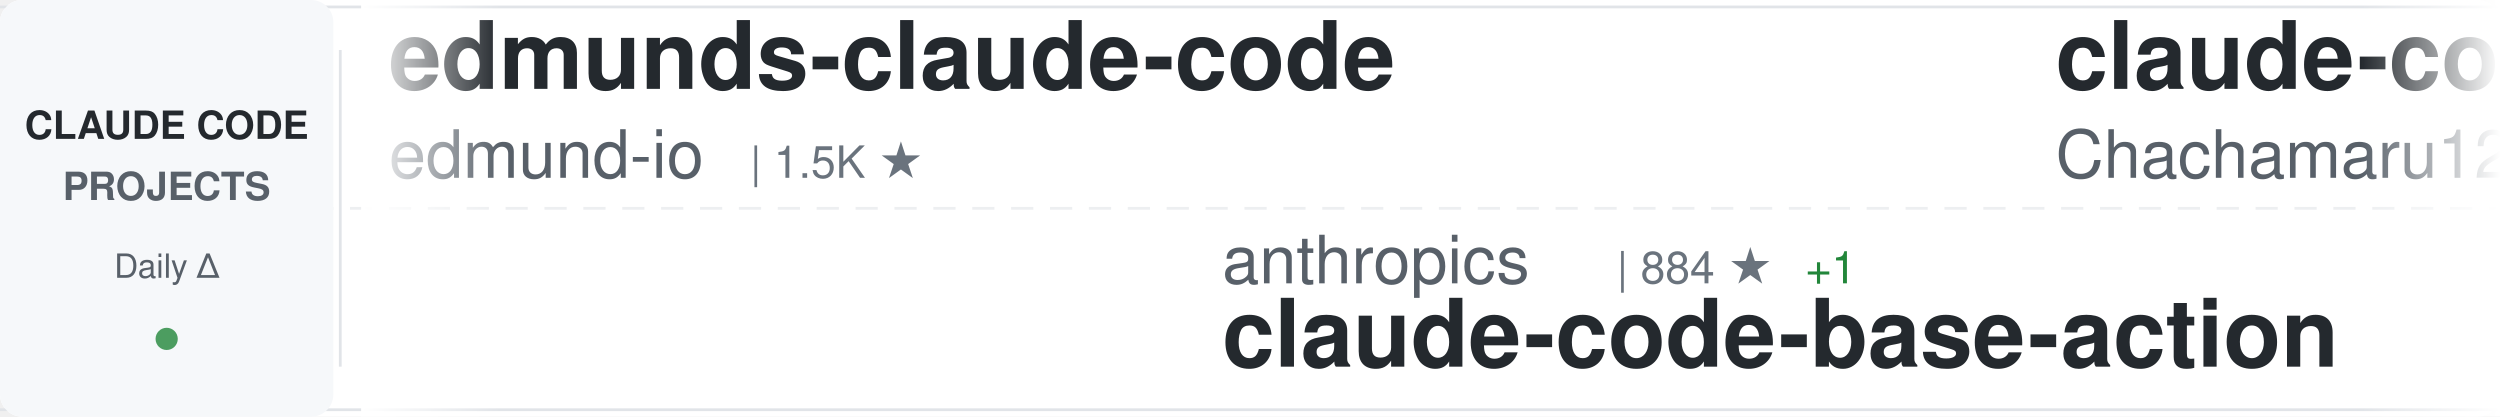
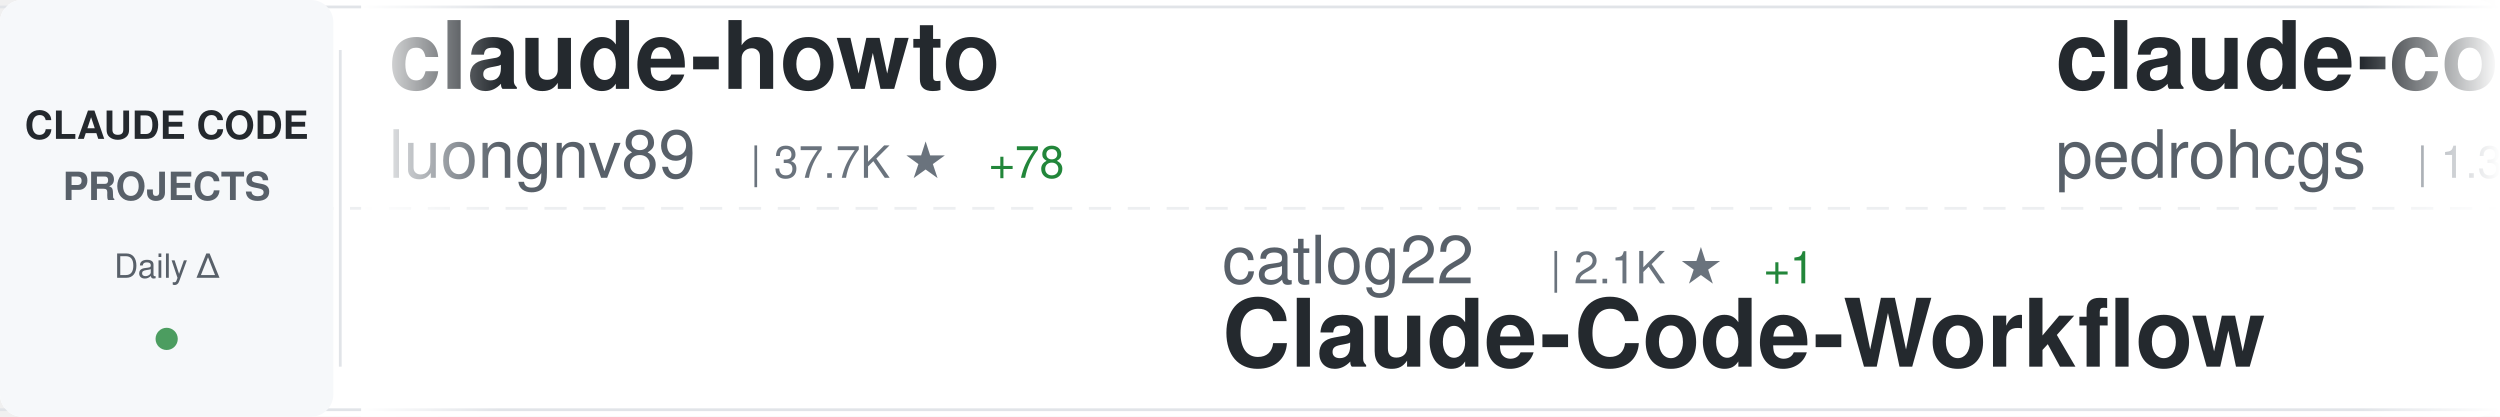
<svg xmlns="http://www.w3.org/2000/svg" width="900" height="150">
  <defs>
    <linearGradient id="awesomeLeftFade" x1="0%" y1="0%" x2="100%" y2="0%">
      <stop offset="0%" style="stop-color:#ffffff;stop-opacity:1" />
      <stop offset="100%" style="stop-color:#ffffff;stop-opacity:0" />
    </linearGradient>
    <linearGradient id="awesomeRightFade" x1="0%" y1="0%" x2="100%" y2="0%">
      <stop offset="0%" style="stop-color:#ffffff;stop-opacity:0" />
      <stop offset="100%" style="stop-color:#ffffff;stop-opacity:1" />
    </linearGradient>
  </defs>
  <rect width="900" height="150" fill="#ffffff" rx="8" />
  <rect x="0" y="2" width="900" height="1" fill="#e1e4e8" />
  <rect x="0" y="147" width="900" height="1" fill="#e1e4e8" />
  <line x1="0" y1="75" x2="900" y2="75" stroke="#e1e4e8" stroke-width="1" stroke-dasharray="8 6" opacity="0.6" />
  <rect x="0" y="0" width="120" height="150" fill="#f6f8fa" rx="8" />
  <text x="60" y="50" font-family="-apple-system, BlinkMacSystemFont, 'Segoe UI', Helvetica, Arial, sans-serif" font-size="14" font-weight="600" fill="#24292e" text-anchor="middle">CLAUDE CODE</text>
  <text x="60" y="72" font-family="-apple-system, BlinkMacSystemFont, 'Segoe UI', Helvetica, Arial, sans-serif" font-size="14" font-weight="600" fill="#586069" text-anchor="middle">PROJECTS</text>
  <text x="60" y="100" font-family="-apple-system, BlinkMacSystemFont, 'Segoe UI', Helvetica, Arial, sans-serif" font-size="12" font-weight="500" fill="#586069" text-anchor="middle">Daily Δ</text>
  <circle cx="60" cy="122" r="4" fill="#22863a" opacity="0.8" />
  <rect x="122" y="18" width="1" height="114" fill="#e1e4e8" />
  <clipPath id="awesomeTickerClip">
    <rect x="130" y="0" width="770" height="150" />
  </clipPath>
  <g clip-path="url(#awesomeTickerClip)">
    <g id="awesomeTickerItems">
      <animateTransform attributeName="transform" attributeType="XML" type="translate" from="0 0" to="-3000 0" dur="54s" repeatCount="indefinite" />
      <g transform="translate(0, 0)">
-         <text x="140" y="32" font-family="-apple-system, BlinkMacSystemFont, 'Segoe UI', Helvetica, Arial, sans-serif" font-size="34" font-weight="600" fill="#24292e">edmunds-claude-code</text>
-         <text x="140" y="64" font-family="-apple-system, BlinkMacSystemFont, 'Segoe UI', Helvetica, Arial, sans-serif" font-size="24" font-weight="400" fill="#586069">edmund-io</text>
-         <text x="270" y="64" font-family="-apple-system, BlinkMacSystemFont, 'Segoe UI', Helvetica, Arial, sans-serif" font-size="16" font-weight="500" fill="#6a737d">| 1.5K ★</text>
+         <text x="140" y="32" font-family="-apple-system, BlinkMacSystemFont, 'Segoe UI', Helvetica, Arial, sans-serif" font-size="34" font-weight="600" fill="#24292e">claude-howto</text>
+         <text x="140" y="64" font-family="-apple-system, BlinkMacSystemFont, 'Segoe UI', Helvetica, Arial, sans-serif" font-size="24" font-weight="400" fill="#586069">luongnv89</text>
+         <text x="270" y="64" font-family="-apple-system, BlinkMacSystemFont, 'Segoe UI', Helvetica, Arial, sans-serif" font-size="16" font-weight="500" fill="#6a737d">| 37.7K ★</text>
+         <text x="356" y="64" font-family="-apple-system, BlinkMacSystemFont, 'Segoe UI', Helvetica, Arial, sans-serif" font-size="16" font-weight="500" fill="#22863a"> +78</text>
      </g>
      <g transform="translate(300, 0)">
-         <text x="140" y="102" font-family="-apple-system, BlinkMacSystemFont, 'Segoe UI', Helvetica, Arial, sans-serif" font-size="24" font-weight="400" fill="#586069">anthropics</text>
-         <text x="282" y="102" font-family="-apple-system, BlinkMacSystemFont, 'Segoe UI', Helvetica, Arial, sans-serif" font-size="16" font-weight="500" fill="#6a737d">| 884 ★</text>
-         <text x="350" y="102" font-family="-apple-system, BlinkMacSystemFont, 'Segoe UI', Helvetica, Arial, sans-serif" font-size="16" font-weight="500" fill="#22863a"> +1</text>
-         <text x="140" y="132" font-family="-apple-system, BlinkMacSystemFont, 'Segoe UI', Helvetica, Arial, sans-serif" font-size="34" font-weight="600" fill="#24292e">claude-code-base-action</text>
+         <text x="140" y="102" font-family="-apple-system, BlinkMacSystemFont, 'Segoe UI', Helvetica, Arial, sans-serif" font-size="24" font-weight="400" fill="#586069">catlog22</text>
+         <text x="258" y="102" font-family="-apple-system, BlinkMacSystemFont, 'Segoe UI', Helvetica, Arial, sans-serif" font-size="16" font-weight="500" fill="#6a737d">| 2.1K ★</text>
+         <text x="335" y="102" font-family="-apple-system, BlinkMacSystemFont, 'Segoe UI', Helvetica, Arial, sans-serif" font-size="16" font-weight="500" fill="#22863a"> +1</text>
+         <text x="140" y="132" font-family="-apple-system, BlinkMacSystemFont, 'Segoe UI', Helvetica, Arial, sans-serif" font-size="34" font-weight="600" fill="#24292e">Claude-Code-Workflow</text>
      </g>
      <g transform="translate(600, 0)">
-         <text x="140" y="32" font-family="-apple-system, BlinkMacSystemFont, 'Segoe UI', Helvetica, Arial, sans-serif" font-size="34" font-weight="600" fill="#24292e">claude-code-harness</text>
-         <text x="140" y="64" font-family="-apple-system, BlinkMacSystemFont, 'Segoe UI', Helvetica, Arial, sans-serif" font-size="24" font-weight="400" fill="#586069">Chachamaru127</text>
-         <text x="318" y="64" font-family="-apple-system, BlinkMacSystemFont, 'Segoe UI', Helvetica, Arial, sans-serif" font-size="16" font-weight="500" fill="#6a737d">| 2.8K ★</text>
-         <text x="395" y="64" font-family="-apple-system, BlinkMacSystemFont, 'Segoe UI', Helvetica, Arial, sans-serif" font-size="16" font-weight="500" fill="#22863a"> +6</text>
+         <text x="140" y="32" font-family="-apple-system, BlinkMacSystemFont, 'Segoe UI', Helvetica, Arial, sans-serif" font-size="34" font-weight="600" fill="#24292e">claude-code-my-workflow</text>
+         <text x="140" y="64" font-family="-apple-system, BlinkMacSystemFont, 'Segoe UI', Helvetica, Arial, sans-serif" font-size="24" font-weight="400" fill="#586069">pedrohcgs</text>
+         <text x="270" y="64" font-family="-apple-system, BlinkMacSystemFont, 'Segoe UI', Helvetica, Arial, sans-serif" font-size="16" font-weight="500" fill="#6a737d">| 1.3K ★</text>
+         <text x="347" y="64" font-family="-apple-system, BlinkMacSystemFont, 'Segoe UI', Helvetica, Arial, sans-serif" font-size="16" font-weight="500" fill="#22863a"> +8</text>
      </g>
      <g transform="translate(900, 0)">
-         <text x="140" y="102" font-family="-apple-system, BlinkMacSystemFont, 'Segoe UI', Helvetica, Arial, sans-serif" font-size="24" font-weight="400" fill="#586069">pedrohcgs</text>
-         <text x="270" y="102" font-family="-apple-system, BlinkMacSystemFont, 'Segoe UI', Helvetica, Arial, sans-serif" font-size="16" font-weight="500" fill="#6a737d">| 1.3K ★</text>
-         <text x="347" y="102" font-family="-apple-system, BlinkMacSystemFont, 'Segoe UI', Helvetica, Arial, sans-serif" font-size="16" font-weight="500" fill="#22863a"> +7</text>
-         <text x="140" y="132" font-family="-apple-system, BlinkMacSystemFont, 'Segoe UI', Helvetica, Arial, sans-serif" font-size="34" font-weight="600" fill="#24292e">claude-code-my-workflow</text>
+         <text x="140" y="102" font-family="-apple-system, BlinkMacSystemFont, 'Segoe UI', Helvetica, Arial, sans-serif" font-size="24" font-weight="400" fill="#586069">OneRedOak</text>
+         <text x="270" y="102" font-family="-apple-system, BlinkMacSystemFont, 'Segoe UI', Helvetica, Arial, sans-serif" font-size="16" font-weight="500" fill="#6a737d">| 3.8K ★</text>
+         <text x="140" y="132" font-family="-apple-system, BlinkMacSystemFont, 'Segoe UI', Helvetica, Arial, sans-serif" font-size="34" font-weight="600" fill="#24292e">claude-code-workflows</text>
      </g>
      <g transform="translate(1200, 0)">
-         <text x="140" y="32" font-family="-apple-system, BlinkMacSystemFont, 'Segoe UI', Helvetica, Arial, sans-serif" font-size="34" font-weight="600" fill="#24292e">ClaudeCode</text>
-         <text x="140" y="64" font-family="-apple-system, BlinkMacSystemFont, 'Segoe UI', Helvetica, Arial, sans-serif" font-size="24" font-weight="400" fill="#586069">guanshan</text>
-         <text x="258" y="64" font-family="-apple-system, BlinkMacSystemFont, 'Segoe UI', Helvetica, Arial, sans-serif" font-size="16" font-weight="500" fill="#6a737d">| 60 ★</text>
+         <text x="140" y="32" font-family="-apple-system, BlinkMacSystemFont, 'Segoe UI', Helvetica, Arial, sans-serif" font-size="34" font-weight="600" fill="#24292e">claude-code-base-action</text>
+         <text x="140" y="64" font-family="-apple-system, BlinkMacSystemFont, 'Segoe UI', Helvetica, Arial, sans-serif" font-size="24" font-weight="400" fill="#586069">anthropics</text>
+         <text x="282" y="64" font-family="-apple-system, BlinkMacSystemFont, 'Segoe UI', Helvetica, Arial, sans-serif" font-size="16" font-weight="500" fill="#6a737d">| 884 ★</text>
+         <text x="350" y="64" font-family="-apple-system, BlinkMacSystemFont, 'Segoe UI', Helvetica, Arial, sans-serif" font-size="16" font-weight="500" fill="#22863a"> +1</text>
      </g>
      <g transform="translate(1500, 0)">
-         <text x="140" y="102" font-family="-apple-system, BlinkMacSystemFont, 'Segoe UI', Helvetica, Arial, sans-serif" font-size="24" font-weight="400" fill="#586069">chauncygu</text>
-         <text x="270" y="102" font-family="-apple-system, BlinkMacSystemFont, 'Segoe UI', Helvetica, Arial, sans-serif" font-size="16" font-weight="500" fill="#6a737d">| 2.7K ★</text>
-         <text x="347" y="102" font-family="-apple-system, BlinkMacSystemFont, 'Segoe UI', Helvetica, Arial, sans-serif" font-size="16" font-weight="500" fill="#22863a"> +6</text>
-         <text x="140" y="132" font-family="-apple-system, BlinkMacSystemFont, 'Segoe UI', Helvetica, Arial, sans-serif" font-size="34" font-weight="600" fill="#24292e">collection-claude-code-s...</text>
+         <text x="140" y="102" font-family="-apple-system, BlinkMacSystemFont, 'Segoe UI', Helvetica, Arial, sans-serif" font-size="24" font-weight="400" fill="#586069">Piebald-AI</text>
+         <text x="282" y="102" font-family="-apple-system, BlinkMacSystemFont, 'Segoe UI', Helvetica, Arial, sans-serif" font-size="16" font-weight="500" fill="#6a737d">| 11.2K ★</text>
+         <text x="368" y="102" font-family="-apple-system, BlinkMacSystemFont, 'Segoe UI', Helvetica, Arial, sans-serif" font-size="16" font-weight="500" fill="#22863a"> +26</text>
+         <text x="140" y="132" font-family="-apple-system, BlinkMacSystemFont, 'Segoe UI', Helvetica, Arial, sans-serif" font-size="34" font-weight="600" fill="#24292e">claude-code-system-promp...</text>
      </g>
      <g transform="translate(1800, 0)">
-         <text x="140" y="32" font-family="-apple-system, BlinkMacSystemFont, 'Segoe UI', Helvetica, Arial, sans-serif" font-size="34" font-weight="600" fill="#24292e">Claude-code</text>
-         <text x="140" y="64" font-family="-apple-system, BlinkMacSystemFont, 'Segoe UI', Helvetica, Arial, sans-serif" font-size="24" font-weight="400" fill="#586069">fazxes</text>
-         <text x="234" y="64" font-family="-apple-system, BlinkMacSystemFont, 'Segoe UI', Helvetica, Arial, sans-serif" font-size="16" font-weight="500" fill="#6a737d">| 222 ★</text>
-         <text x="302" y="64" font-family="-apple-system, BlinkMacSystemFont, 'Segoe UI', Helvetica, Arial, sans-serif" font-size="16" font-weight="500" fill="#22863a"> +1</text>
+         <text x="140" y="32" font-family="-apple-system, BlinkMacSystemFont, 'Segoe UI', Helvetica, Arial, sans-serif" font-size="34" font-weight="600" fill="#24292e">ralph-claude-code</text>
+         <text x="140" y="64" font-family="-apple-system, BlinkMacSystemFont, 'Segoe UI', Helvetica, Arial, sans-serif" font-size="24" font-weight="400" fill="#586069">frankbria</text>
+         <text x="270" y="64" font-family="-apple-system, BlinkMacSystemFont, 'Segoe UI', Helvetica, Arial, sans-serif" font-size="16" font-weight="500" fill="#6a737d">| 9.4K ★</text>
+         <text x="347" y="64" font-family="-apple-system, BlinkMacSystemFont, 'Segoe UI', Helvetica, Arial, sans-serif" font-size="16" font-weight="500" fill="#22863a"> +11</text>
      </g>
      <g transform="translate(2100, 0)">
-         <text x="140" y="102" font-family="-apple-system, BlinkMacSystemFont, 'Segoe UI', Helvetica, Arial, sans-serif" font-size="24" font-weight="400" fill="#586069">ChinaSiro</text>
-         <text x="270" y="102" font-family="-apple-system, BlinkMacSystemFont, 'Segoe UI', Helvetica, Arial, sans-serif" font-size="16" font-weight="500" fill="#6a737d">| 9.4K ★</text>
-         <text x="347" y="102" font-family="-apple-system, BlinkMacSystemFont, 'Segoe UI', Helvetica, Arial, sans-serif" font-size="16" font-weight="500" fill="#22863a"> +3</text>
-         <text x="140" y="132" font-family="-apple-system, BlinkMacSystemFont, 'Segoe UI', Helvetica, Arial, sans-serif" font-size="34" font-weight="600" fill="#24292e">claude-code-sourcemap</text>
+         <text x="140" y="102" font-family="-apple-system, BlinkMacSystemFont, 'Segoe UI', Helvetica, Arial, sans-serif" font-size="24" font-weight="400" fill="#586069">andrew-kramer-inno</text>
+         <text x="378" y="102" font-family="-apple-system, BlinkMacSystemFont, 'Segoe UI', Helvetica, Arial, sans-serif" font-size="16" font-weight="500" fill="#6a737d">| 589 ★</text>
+         <text x="140" y="132" font-family="-apple-system, BlinkMacSystemFont, 'Segoe UI', Helvetica, Arial, sans-serif" font-size="34" font-weight="600" fill="#24292e">claude-code-source-build</text>
      </g>
      <g transform="translate(2400, 0)">
-         <text x="140" y="32" font-family="-apple-system, BlinkMacSystemFont, 'Segoe UI', Helvetica, Arial, sans-serif" font-size="34" font-weight="600" fill="#24292e">claude-code-showcase</text>
-         <text x="140" y="64" font-family="-apple-system, BlinkMacSystemFont, 'Segoe UI', Helvetica, Arial, sans-serif" font-size="24" font-weight="400" fill="#586069">ChrisWiles</text>
-         <text x="282" y="64" font-family="-apple-system, BlinkMacSystemFont, 'Segoe UI', Helvetica, Arial, sans-serif" font-size="16" font-weight="500" fill="#6a737d">| 6.0K ★</text>
+         <text x="140" y="32" font-family="-apple-system, BlinkMacSystemFont, 'Segoe UI', Helvetica, Arial, sans-serif" font-size="34" font-weight="600" fill="#24292e">claude-coder</text>
+         <text x="140" y="64" font-family="-apple-system, BlinkMacSystemFont, 'Segoe UI', Helvetica, Arial, sans-serif" font-size="24" font-weight="400" fill="#586069">kodu-ai</text>
+         <text x="246" y="64" font-family="-apple-system, BlinkMacSystemFont, 'Segoe UI', Helvetica, Arial, sans-serif" font-size="16" font-weight="500" fill="#6a737d">| 5.3K ★</text>
+         <text x="323" y="64" font-family="-apple-system, BlinkMacSystemFont, 'Segoe UI', Helvetica, Arial, sans-serif" font-size="16" font-weight="500" fill="#22863a"> +1</text>
      </g>
      <g transform="translate(2700, 0)">
-         <text x="140" y="102" font-family="-apple-system, BlinkMacSystemFont, 'Segoe UI', Helvetica, Arial, sans-serif" font-size="24" font-weight="400" fill="#586069">repowise-dev</text>
-         <text x="306" y="102" font-family="-apple-system, BlinkMacSystemFont, 'Segoe UI', Helvetica, Arial, sans-serif" font-size="16" font-weight="500" fill="#6a737d">| 1.1K ★</text>
-         <text x="383" y="102" font-family="-apple-system, BlinkMacSystemFont, 'Segoe UI', Helvetica, Arial, sans-serif" font-size="16" font-weight="500" fill="#22863a"> +5</text>
-         <text x="140" y="132" font-family="-apple-system, BlinkMacSystemFont, 'Segoe UI', Helvetica, Arial, sans-serif" font-size="34" font-weight="600" fill="#24292e">claude-code-prompts</text>
+         <text x="140" y="102" font-family="-apple-system, BlinkMacSystemFont, 'Segoe UI', Helvetica, Arial, sans-serif" font-size="24" font-weight="400" fill="#586069">huangserva</text>
+         <text x="282" y="102" font-family="-apple-system, BlinkMacSystemFont, 'Segoe UI', Helvetica, Arial, sans-serif" font-size="16" font-weight="500" fill="#6a737d">| 608 ★</text>
+         <text x="350" y="102" font-family="-apple-system, BlinkMacSystemFont, 'Segoe UI', Helvetica, Arial, sans-serif" font-size="16" font-weight="500" fill="#22863a"> +1</text>
+         <text x="140" y="132" font-family="-apple-system, BlinkMacSystemFont, 'Segoe UI', Helvetica, Arial, sans-serif" font-size="34" font-weight="600" fill="#24292e">claude-code-cli</text>
      </g>
      <g transform="translate(3000, 0)">
-         <text x="140" y="32" font-family="-apple-system, BlinkMacSystemFont, 'Segoe UI', Helvetica, Arial, sans-serif" font-size="34" font-weight="600" fill="#24292e">edmunds-claude-code</text>
-         <text x="140" y="64" font-family="-apple-system, BlinkMacSystemFont, 'Segoe UI', Helvetica, Arial, sans-serif" font-size="24" font-weight="400" fill="#586069">edmund-io</text>
-         <text x="270" y="64" font-family="-apple-system, BlinkMacSystemFont, 'Segoe UI', Helvetica, Arial, sans-serif" font-size="16" font-weight="500" fill="#6a737d">| 1.5K ★</text>
+         <text x="140" y="32" font-family="-apple-system, BlinkMacSystemFont, 'Segoe UI', Helvetica, Arial, sans-serif" font-size="34" font-weight="600" fill="#24292e">claude-howto</text>
+         <text x="140" y="64" font-family="-apple-system, BlinkMacSystemFont, 'Segoe UI', Helvetica, Arial, sans-serif" font-size="24" font-weight="400" fill="#586069">luongnv89</text>
+         <text x="270" y="64" font-family="-apple-system, BlinkMacSystemFont, 'Segoe UI', Helvetica, Arial, sans-serif" font-size="16" font-weight="500" fill="#6a737d">| 37.7K ★</text>
+         <text x="356" y="64" font-family="-apple-system, BlinkMacSystemFont, 'Segoe UI', Helvetica, Arial, sans-serif" font-size="16" font-weight="500" fill="#22863a"> +78</text>
      </g>
      <g transform="translate(3300, 0)">
-         <text x="140" y="102" font-family="-apple-system, BlinkMacSystemFont, 'Segoe UI', Helvetica, Arial, sans-serif" font-size="24" font-weight="400" fill="#586069">anthropics</text>
-         <text x="282" y="102" font-family="-apple-system, BlinkMacSystemFont, 'Segoe UI', Helvetica, Arial, sans-serif" font-size="16" font-weight="500" fill="#6a737d">| 884 ★</text>
-         <text x="350" y="102" font-family="-apple-system, BlinkMacSystemFont, 'Segoe UI', Helvetica, Arial, sans-serif" font-size="16" font-weight="500" fill="#22863a"> +1</text>
-         <text x="140" y="132" font-family="-apple-system, BlinkMacSystemFont, 'Segoe UI', Helvetica, Arial, sans-serif" font-size="34" font-weight="600" fill="#24292e">claude-code-base-action</text>
+         <text x="140" y="102" font-family="-apple-system, BlinkMacSystemFont, 'Segoe UI', Helvetica, Arial, sans-serif" font-size="24" font-weight="400" fill="#586069">catlog22</text>
+         <text x="258" y="102" font-family="-apple-system, BlinkMacSystemFont, 'Segoe UI', Helvetica, Arial, sans-serif" font-size="16" font-weight="500" fill="#6a737d">| 2.1K ★</text>
+         <text x="335" y="102" font-family="-apple-system, BlinkMacSystemFont, 'Segoe UI', Helvetica, Arial, sans-serif" font-size="16" font-weight="500" fill="#22863a"> +1</text>
+         <text x="140" y="132" font-family="-apple-system, BlinkMacSystemFont, 'Segoe UI', Helvetica, Arial, sans-serif" font-size="34" font-weight="600" fill="#24292e">Claude-Code-Workflow</text>
      </g>
      <g transform="translate(3600, 0)">
-         <text x="140" y="32" font-family="-apple-system, BlinkMacSystemFont, 'Segoe UI', Helvetica, Arial, sans-serif" font-size="34" font-weight="600" fill="#24292e">claude-code-harness</text>
-         <text x="140" y="64" font-family="-apple-system, BlinkMacSystemFont, 'Segoe UI', Helvetica, Arial, sans-serif" font-size="24" font-weight="400" fill="#586069">Chachamaru127</text>
-         <text x="318" y="64" font-family="-apple-system, BlinkMacSystemFont, 'Segoe UI', Helvetica, Arial, sans-serif" font-size="16" font-weight="500" fill="#6a737d">| 2.8K ★</text>
-         <text x="395" y="64" font-family="-apple-system, BlinkMacSystemFont, 'Segoe UI', Helvetica, Arial, sans-serif" font-size="16" font-weight="500" fill="#22863a"> +6</text>
+         <text x="140" y="32" font-family="-apple-system, BlinkMacSystemFont, 'Segoe UI', Helvetica, Arial, sans-serif" font-size="34" font-weight="600" fill="#24292e">claude-code-my-workflow</text>
+         <text x="140" y="64" font-family="-apple-system, BlinkMacSystemFont, 'Segoe UI', Helvetica, Arial, sans-serif" font-size="24" font-weight="400" fill="#586069">pedrohcgs</text>
+         <text x="270" y="64" font-family="-apple-system, BlinkMacSystemFont, 'Segoe UI', Helvetica, Arial, sans-serif" font-size="16" font-weight="500" fill="#6a737d">| 1.3K ★</text>
+         <text x="347" y="64" font-family="-apple-system, BlinkMacSystemFont, 'Segoe UI', Helvetica, Arial, sans-serif" font-size="16" font-weight="500" fill="#22863a"> +8</text>
      </g>
      <g transform="translate(3900, 0)">
-         <text x="140" y="102" font-family="-apple-system, BlinkMacSystemFont, 'Segoe UI', Helvetica, Arial, sans-serif" font-size="24" font-weight="400" fill="#586069">pedrohcgs</text>
-         <text x="270" y="102" font-family="-apple-system, BlinkMacSystemFont, 'Segoe UI', Helvetica, Arial, sans-serif" font-size="16" font-weight="500" fill="#6a737d">| 1.3K ★</text>
-         <text x="347" y="102" font-family="-apple-system, BlinkMacSystemFont, 'Segoe UI', Helvetica, Arial, sans-serif" font-size="16" font-weight="500" fill="#22863a"> +7</text>
-         <text x="140" y="132" font-family="-apple-system, BlinkMacSystemFont, 'Segoe UI', Helvetica, Arial, sans-serif" font-size="34" font-weight="600" fill="#24292e">claude-code-my-workflow</text>
+         <text x="140" y="102" font-family="-apple-system, BlinkMacSystemFont, 'Segoe UI', Helvetica, Arial, sans-serif" font-size="24" font-weight="400" fill="#586069">OneRedOak</text>
+         <text x="270" y="102" font-family="-apple-system, BlinkMacSystemFont, 'Segoe UI', Helvetica, Arial, sans-serif" font-size="16" font-weight="500" fill="#6a737d">| 3.8K ★</text>
+         <text x="140" y="132" font-family="-apple-system, BlinkMacSystemFont, 'Segoe UI', Helvetica, Arial, sans-serif" font-size="34" font-weight="600" fill="#24292e">claude-code-workflows</text>
      </g>
    </g>
  </g>
  <rect x="130" y="0" width="50" height="150" fill="url(#awesomeLeftFade)" />
  <rect x="850" y="0" width="50" height="150" fill="url(#awesomeRightFade)" />
</svg>
